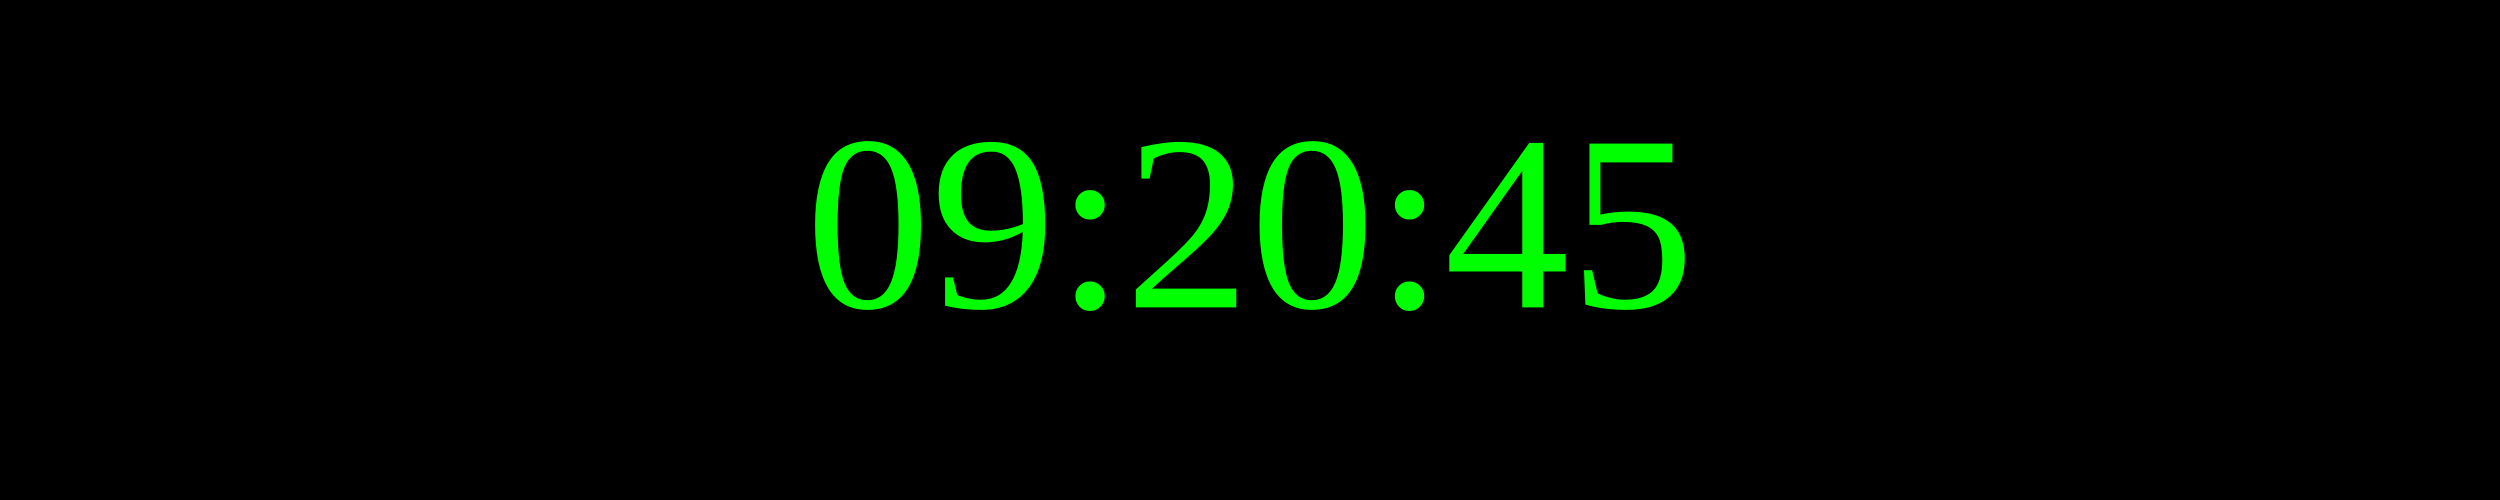
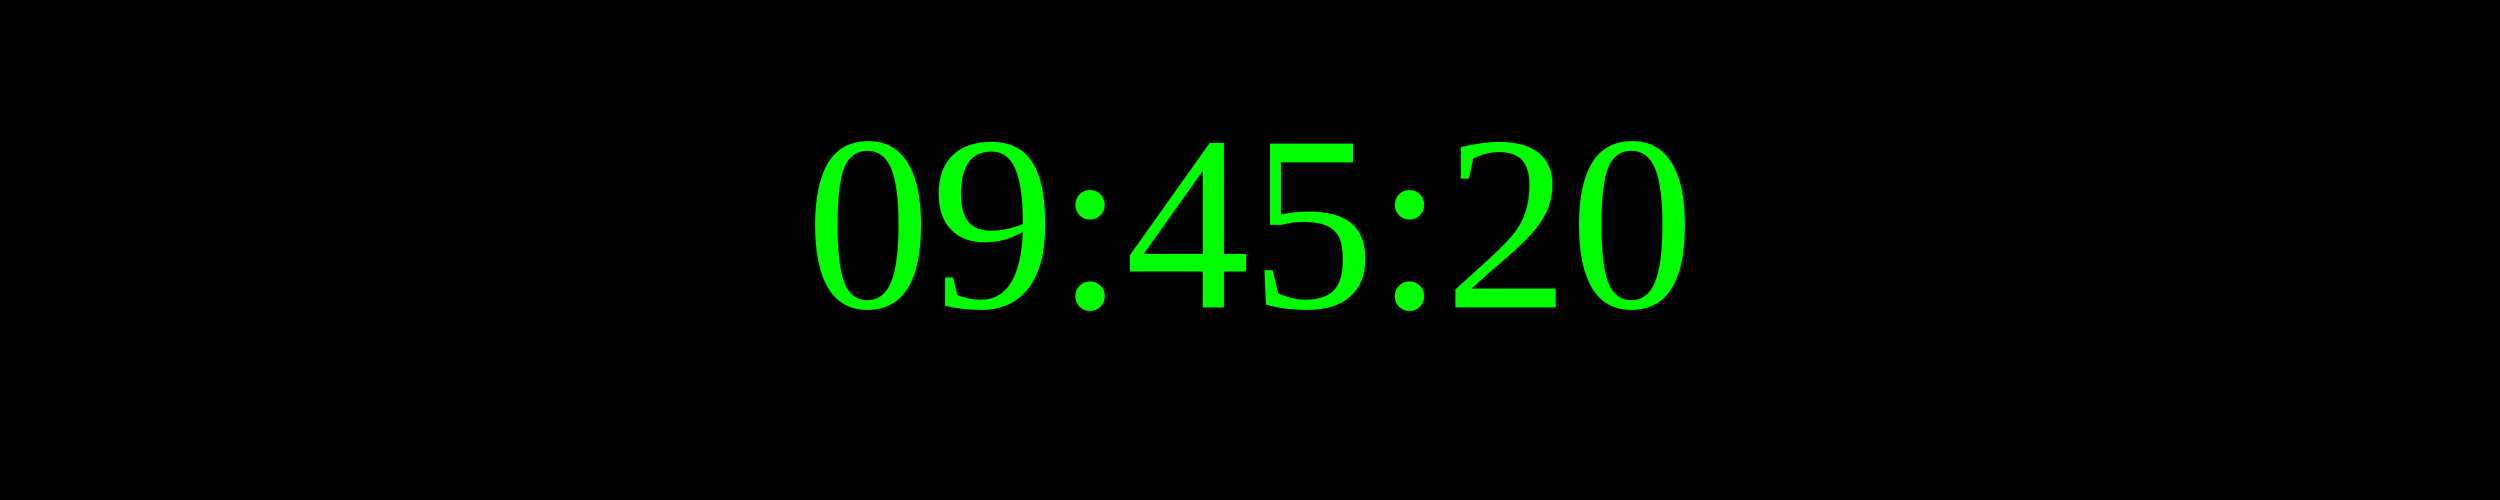
<svg xmlns="http://www.w3.org/2000/svg" width="250" height="50">
  <rect width="100%" height="100%" fill="black" />
  <text x="50%" y="50%" font-size="25" fill="lime" text-anchor="middle" dominant-baseline="middle">
- 09:20:45
+ 09:45:20
</text>
</svg>
